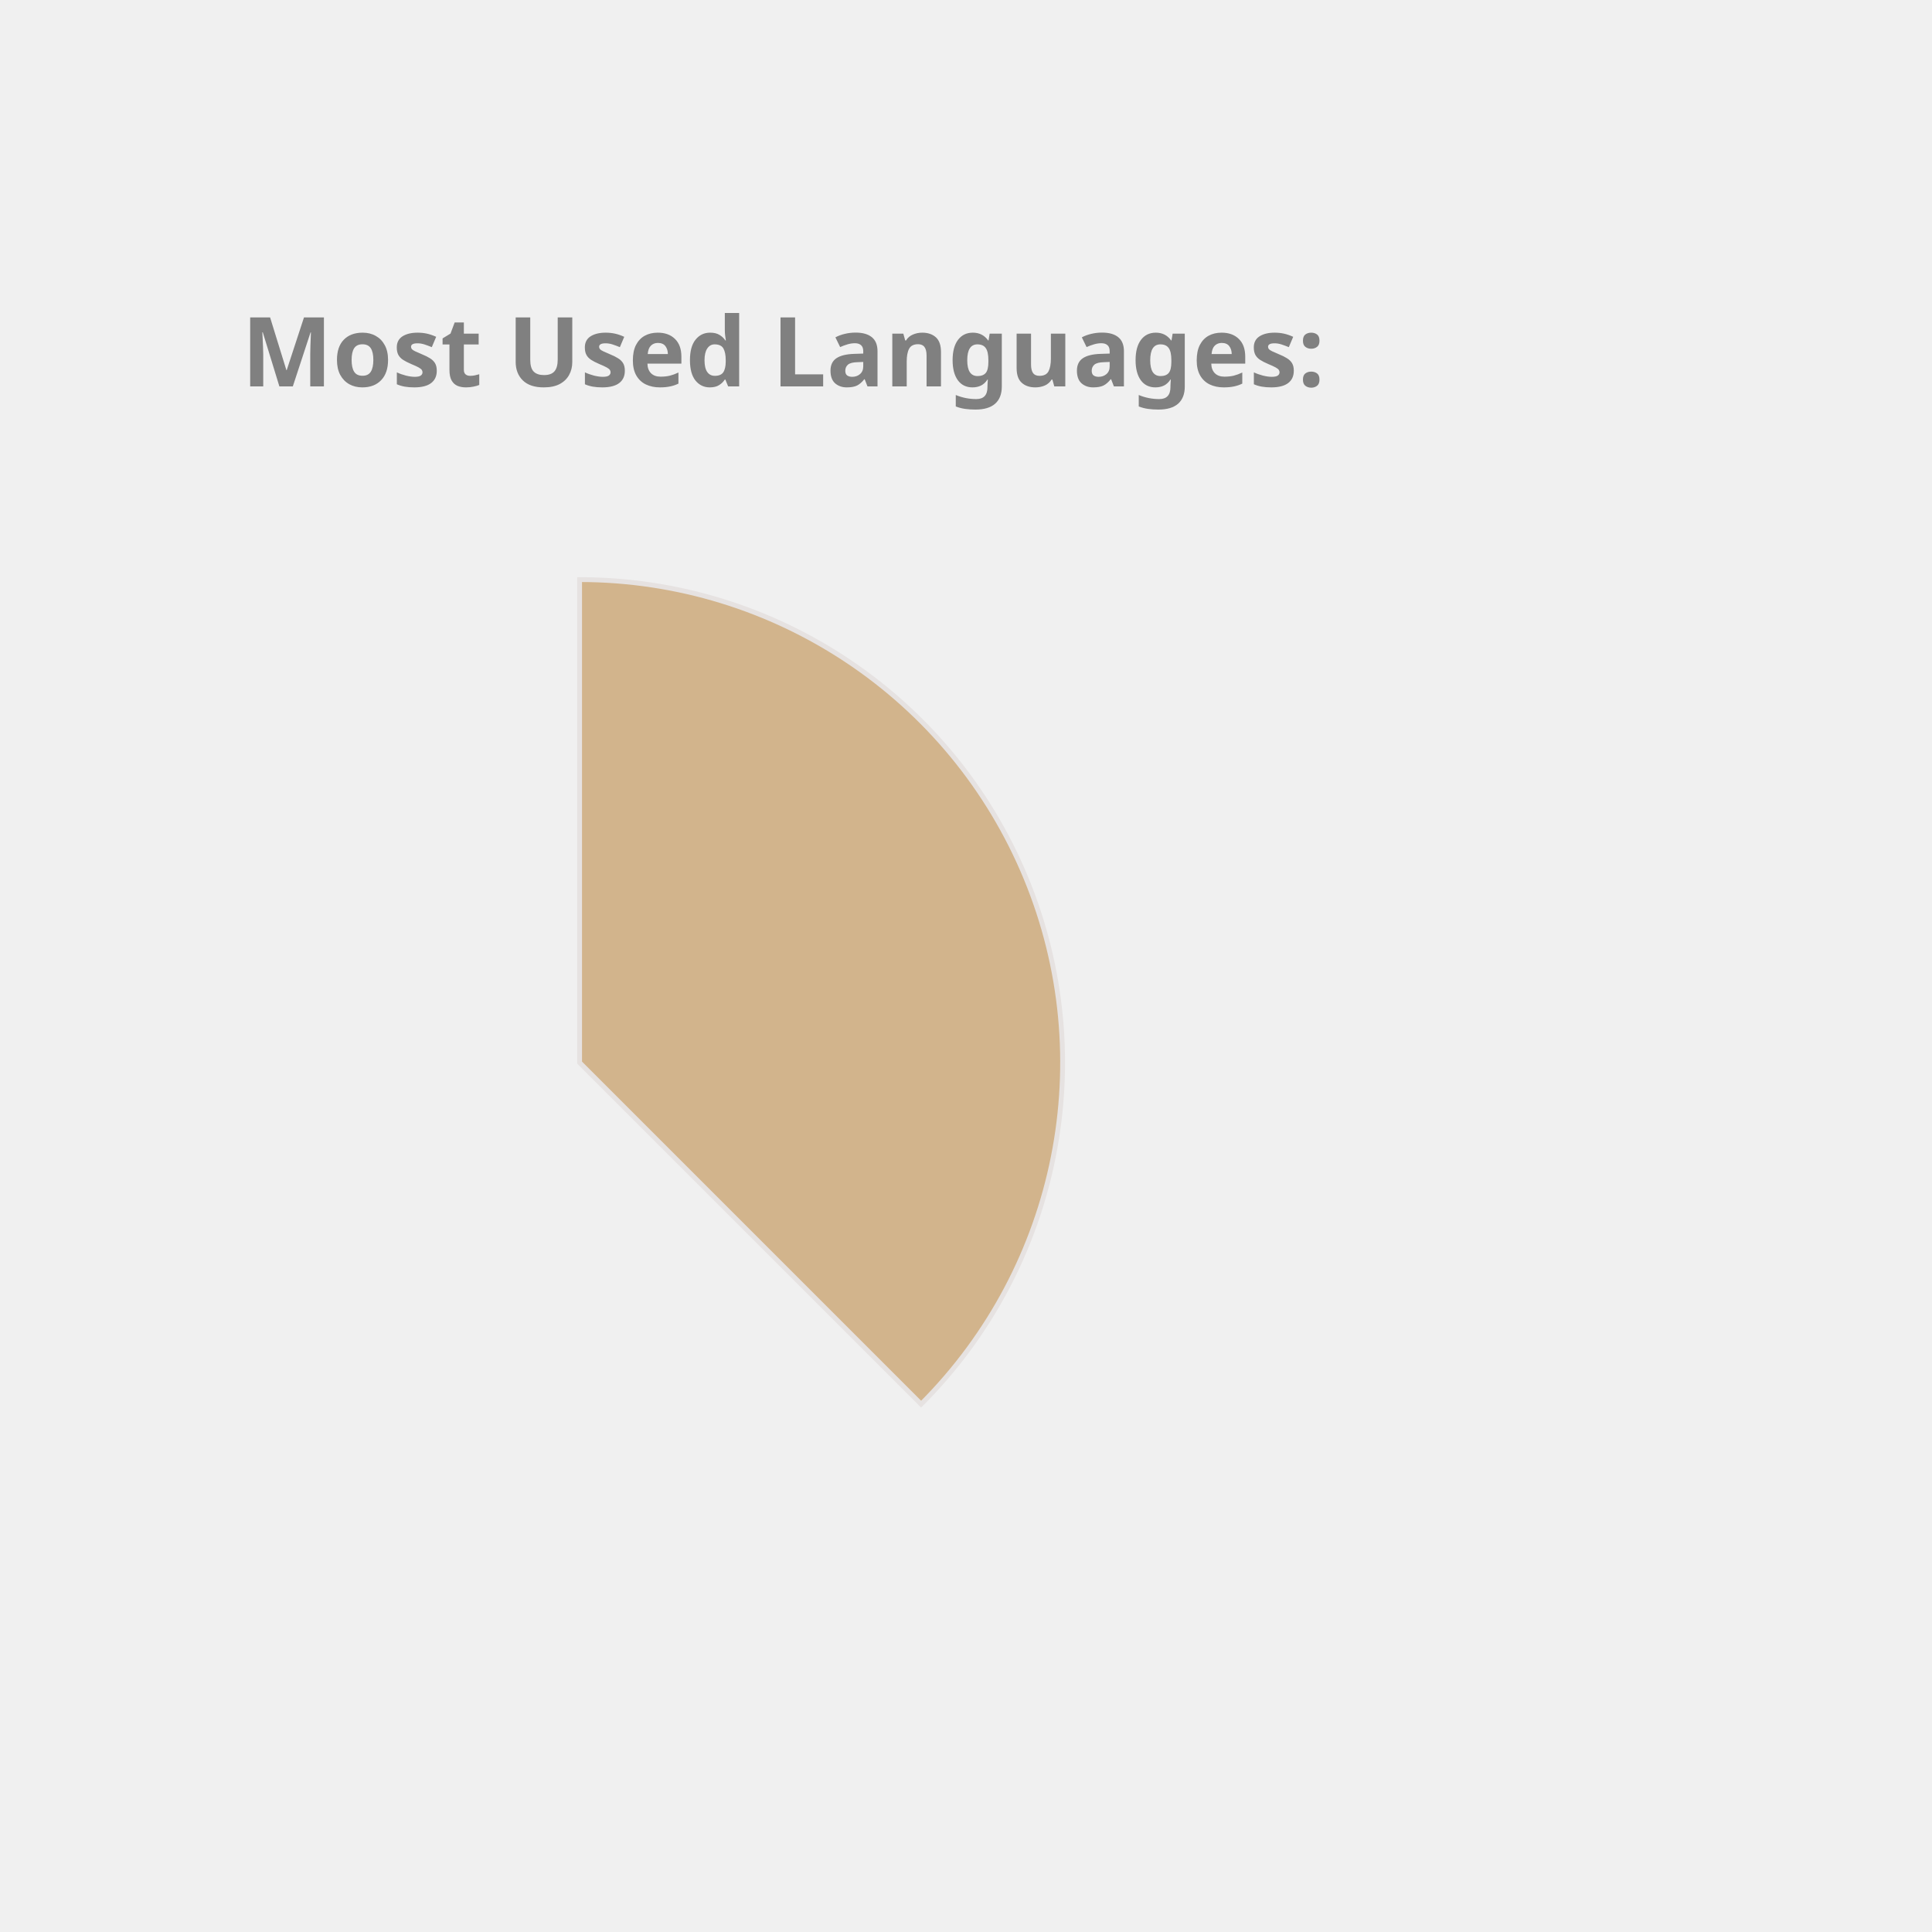
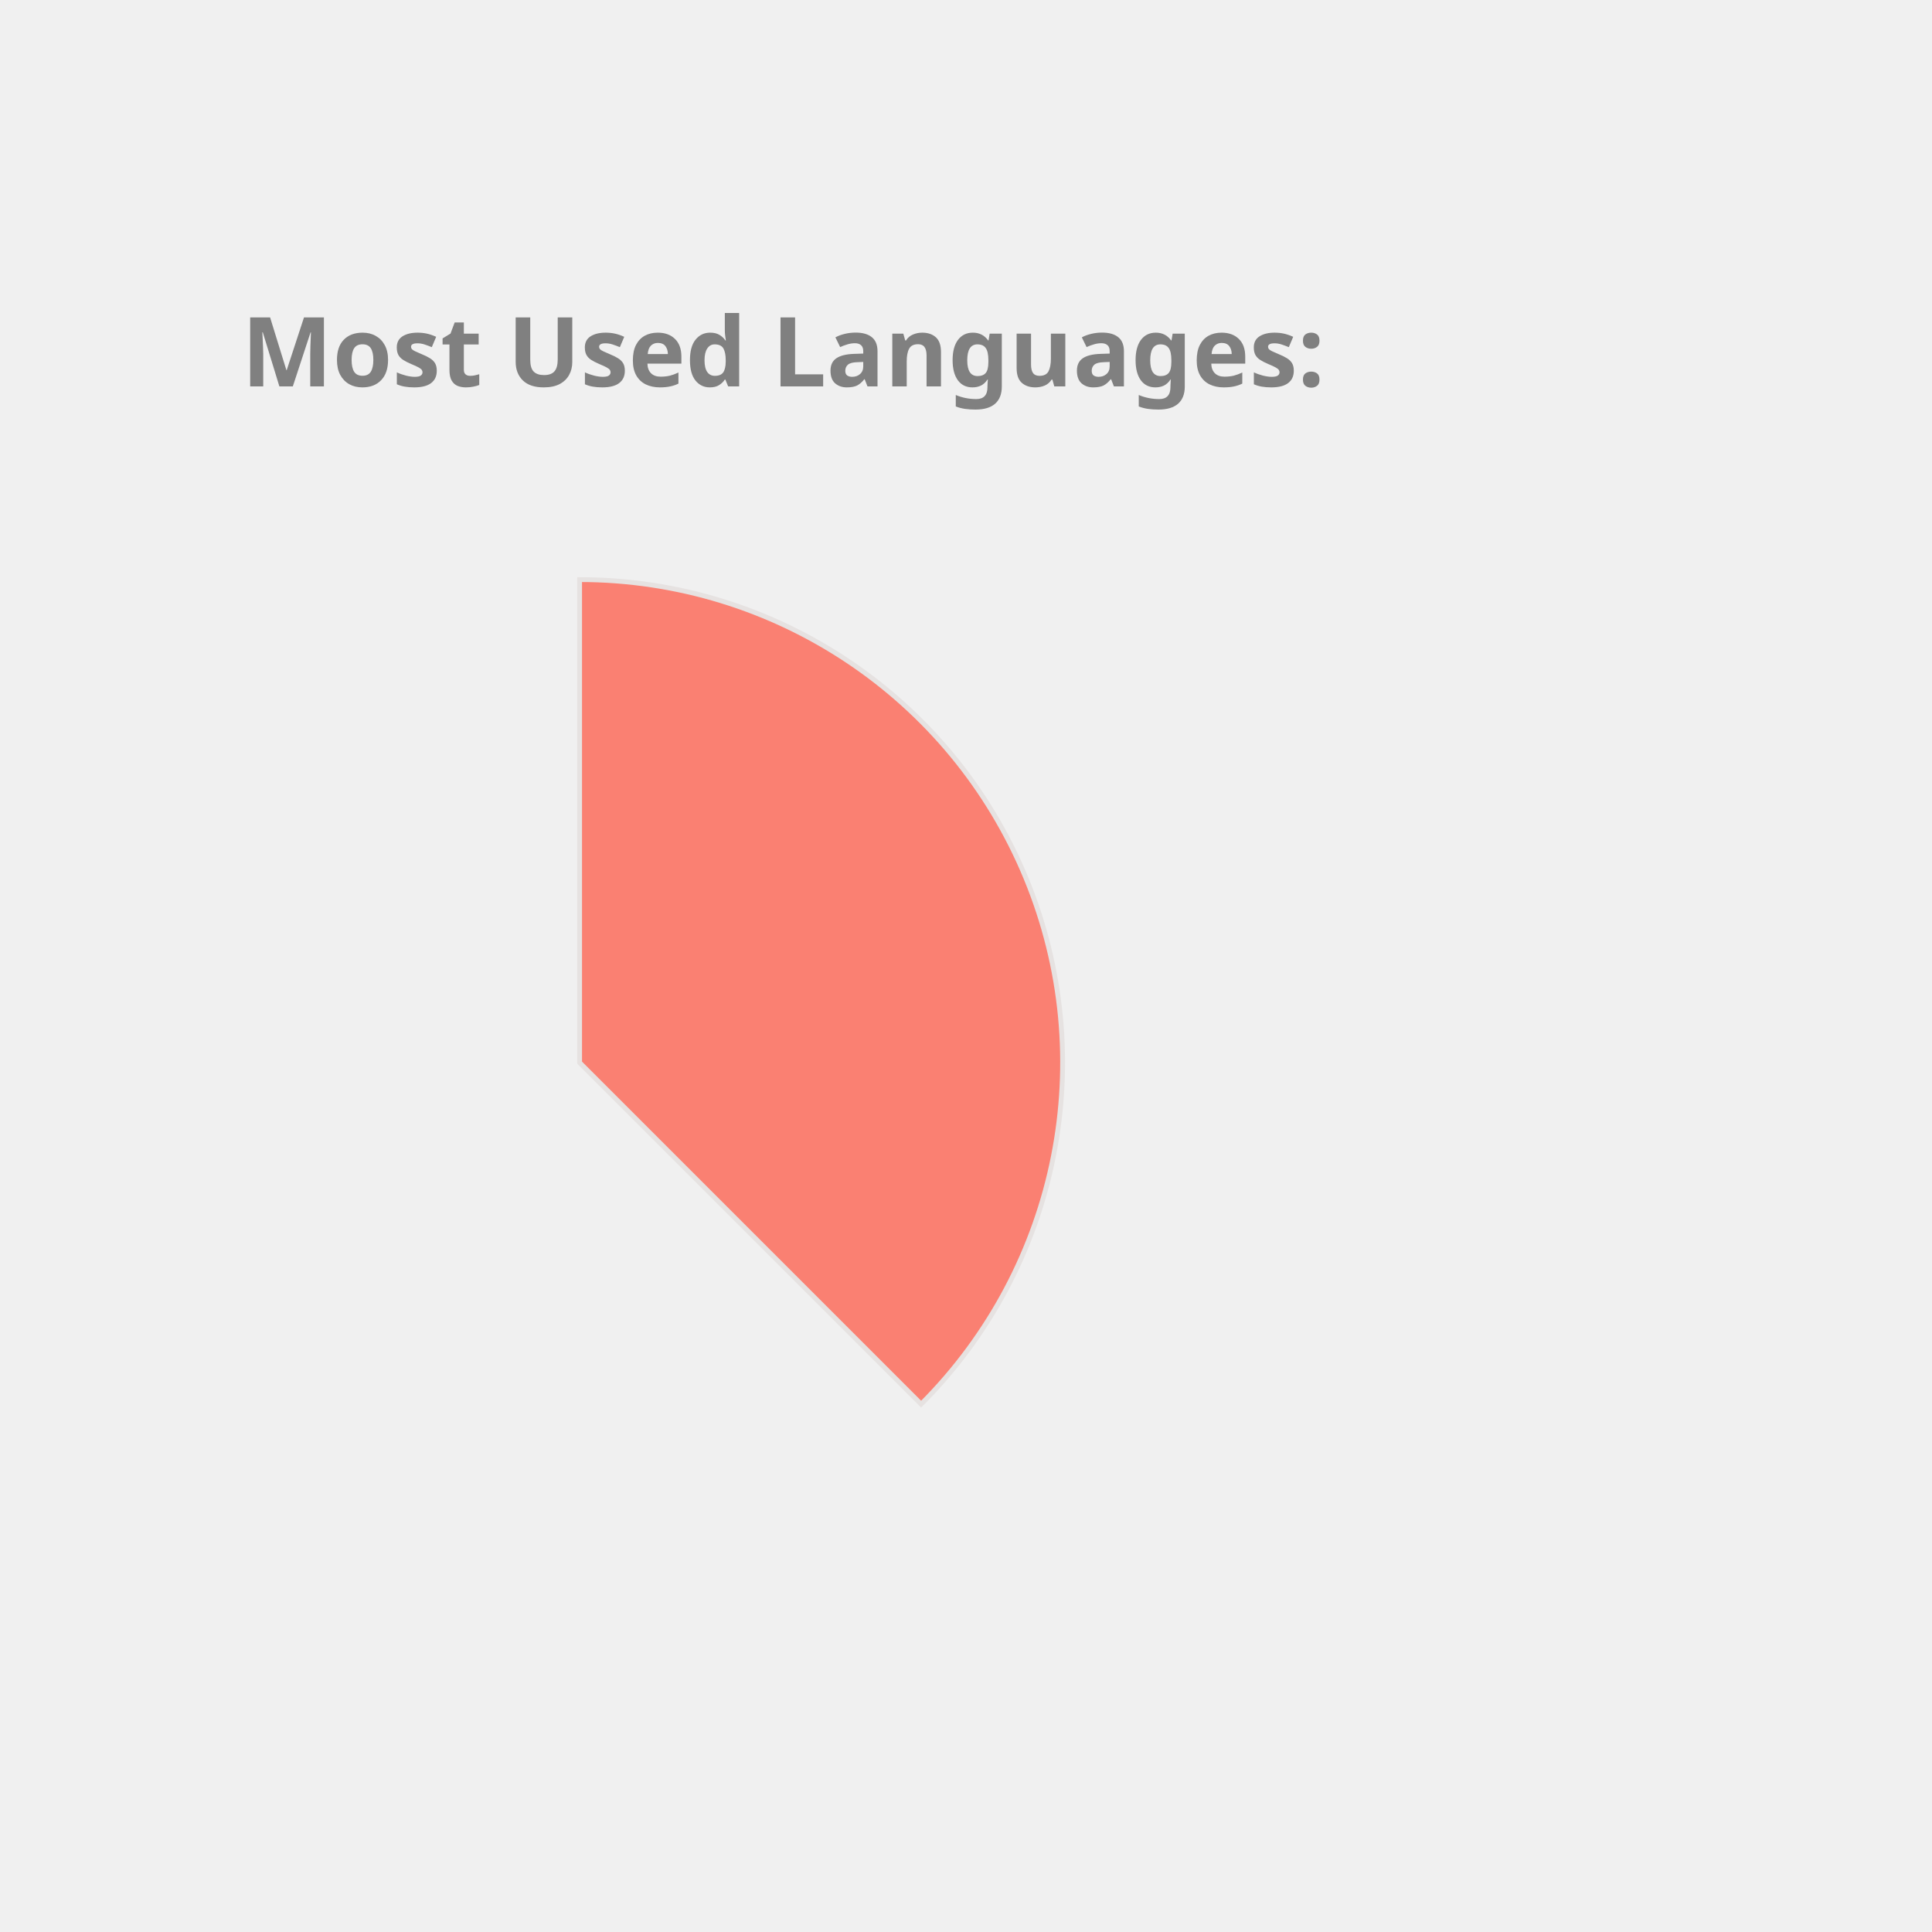
<svg xmlns="http://www.w3.org/2000/svg" height="350px" width="350px" viewBox="0 0 400 400">
  <style> 
        .label {
                font: bold 20px sans-serif;
                color: #404040;
                -webkit-text-stroke: 1px white;
        }

        path {
                stroke: #E6E2E1;
                stroke-width: 1px;
                transform: translate(60px, 100px);
        }

        .path_1 {
                animation: fadeIn 5s linear forwards;
        }

        .path_2 {
                transform: scale(0);
                animation: fadeIn 5s linear forwards 5s;
        }


        
        .path_3 {
                transform: scale(0);
                animation: fadeIn 5s linear forwards 10s;
        }


        .path_4 {
                transform: scale(0);
                animation: fadeIn 5s linear forwards 15s;
        }

        .path_5 {
                transform: scale(0);
                animation: fadeIn 5s linear forwards 20s;
        }

        .path_6 {
                transform: scale(0);
                animation: fadeIn 5s linear forwards 25s;
        }

        .path_7 {
                transform: scale(0);
                animation: fadeIn 5s linear forwards 30s;
        }

        .path_8 {
                transform: scale(0);
                animation: fadeIn 5s linear forwards 35s;
        }

        .path_9 {
                transform: scale(0);
                animation: fadeIn 5s linear forwards 40s;
        }

        .path_10 {
                transform: scale(0);
                animation: fadeIn 5s linear forwards 45s;
        }

        @keyframes fadeIn {
                0% {                        
                        transform: translate(250px, 300px) rotate(0deg) scale(0);
                        
                }
                50% {
                        transform: translate(150px, 220px) rotate(180deg) scale(0.5);
                        
                }
                
                100% {
                        transform: translate(60px, 120px) rotate(360deg) scale(1);
                        
                }
        }
        .txt_1 {
                opacity: 0;
                animation: txtShow 5s linear forwards 0s;
        }

        .txt_2 {
                opacity: 0;
                animation: txtShow 5s linear forwards 5s;
        }

        .txt_3 {
                opacity: 0;
                animation: txtShow 5s linear forwards 10s;
        }

        .txt_4 {
                opacity: 0;
                animation: txtShow 5s linear forwards 15s;
        }

        .txt_5 {
                opacity: 0;
                animation: txtShow 5s linear forwards 20s;
        }

        .txt_6 {
                opacity: 0;
                animation: txtShow 5s linear forwards 25s;
        }

        .txt_7 {
                opacity: 0;
                animation: txtShow 5s linear forwards 30s;
        }

        .txt_8 {
                opacity: 0;
                animation: txtShow 5s linear forwards 35s;
        }

        .txt_9 {
                opacity: 0;
                animation: txtShow 5s linear forwards 40s;
        }

        .txt_10 {
                opacity: 0;
                animation: txtShow 5s linear forwards 45s;
        }

        @keyframes txtShow {
                0% {                        
                        opacity: 0;
                        transform: translate(0px, 0px) scale(0);
                }
                100% {
                        opacity: 1;
                        transform: translate(0px, 0px) scale(1);
                        
                }
        }
</style>
-   <path class="path_1" d="M 60,120 L 60,20 A 100,100 0 0 1 130.711,190.711 Z" fill="Tan" stroke="#fff" stroke-width="2" />
-   <text class="txt_1" x="260" y="150" fill="Tan" stroke="Tan" stroke-width="1">Java</text>
-   <path class="path_2" d="M 60,120 L 130.711,190.711 A 100,100 0 0 1 -19.779,180.293 Z" fill="DarkKhaki" stroke="#fff" stroke-width="2" />
-   <text class="txt_2" x="260" y="170" fill="DarkKhaki" stroke="DarkKhaki" stroke-width="1">TypeScript</text>
-   <path class="path_3" d="M 60,120 L -19.779,180.293 A 100,100 0 0 1 -30.483,77.422 Z" fill="MediumAquaMarine" stroke="#fff" stroke-width="2" />
-   <text class="txt_3" x="260" y="190" fill="MediumAquaMarine" stroke="MediumAquaMarine" stroke-width="1">JavaScript</text>
-   <path class="path_4" d="M 60,120 L -30.483,77.422 A 100,100 0 0 1 -11.154,49.735 Z" fill="Pink" stroke="#fff" stroke-width="2" />
-   <text class="txt_4" x="260" y="210" fill="Pink" stroke="Pink" stroke-width="1">HTML</text>
-   <path class="path_5" d="M 60,120 L -11.154,49.735 A 100,100 0 0 1 9.638,33.608 Z" fill="SteelBlue" stroke="#fff" stroke-width="2" />
-   <text class="txt_5" x="260" y="230" fill="SteelBlue" stroke="SteelBlue" stroke-width="1">Sass</text>
-   <path class="path_6" d="M 60,120 L 9.638,33.608 A 100,100 0 0 1 29.696,24.702 Z" fill="RoyalBlue" stroke="#fff" stroke-width="2" />
-   <text class="txt_6" x="260" y="250" fill="RoyalBlue" stroke="RoyalBlue" stroke-width="1">CSS</text>
-   <path class="path_7" d="M 60,120 L 29.696,24.702 A 100,100 0 0 1 39.414,22.142 Z" fill="Orchid" stroke="#fff" stroke-width="2" />
-   <text class="txt_7" x="260" y="270" fill="Orchid" stroke="Orchid" stroke-width="1">Python</text>
-   <path class="path_8" d="M 60,120 L 39.414,22.142 A 100,100 0 0 1 48.714,20.639 Z" fill="IndianRed" stroke="#fff" stroke-width="2" />
-   <text class="txt_8" x="260" y="290" fill="IndianRed" stroke="IndianRed" stroke-width="1">Batchfile</text>
-   <path class="path_9" d="M 60,120 L 48.714,20.639 A 100,100 0 0 1 54.976,20.126 Z" fill="CornflowerBlue" stroke="#fff" stroke-width="2" />
-   <text class="txt_9" x="260" y="310" fill="CornflowerBlue" stroke="CornflowerBlue" stroke-width="1">SCSS</text>
-   <path class="path_10" d="M 60,120 L 54.976,20.126 A 100,100 0 0 1 59.372,20.002 Z" fill="Crimson" stroke="#fff" stroke-width="2" />
-   <text class="txt_10" x="260" y="330" fill="Crimson" stroke="Crimson" stroke-width="1">Mustache</text>
+   <path class="path_1" d="M 60,120 L 60,20 A 100,100 0 0 1 130.711,190.711 Z" fill="Salmon" stroke="#fff" stroke-width="2" />
+   <text class="txt_1" x="260" y="150" fill="Salmon" stroke="Salmon" stroke-width="1">Java</text>
+   <path class="path_2" d="M 60,120 L 130.711,190.711 A 100,100 0 0 1 -19.779,180.293 Z" fill="MediumSlateBlue" stroke="#fff" stroke-width="2" />
+   <text class="txt_2" x="260" y="170" fill="MediumSlateBlue" stroke="MediumSlateBlue" stroke-width="1">TypeScript</text>
+   <path class="path_3" d="M 60,120 L -19.779,180.293 A 100,100 0 0 1 -30.483,77.422 Z" fill="Orange" stroke="#fff" stroke-width="2" />
+   <text class="txt_3" x="260" y="190" fill="Orange" stroke="Orange" stroke-width="1">JavaScript</text>
+   <path class="path_4" d="M 60,120 L -30.483,77.422 A 100,100 0 0 1 -11.154,49.735 Z" fill="LightSeaGreen" stroke="#fff" stroke-width="2" />
+   <text class="txt_4" x="260" y="210" fill="LightSeaGreen" stroke="LightSeaGreen" stroke-width="1">HTML</text>
+   <path class="path_5" d="M 60,120 L -11.154,49.735 A 100,100 0 0 1 9.638,33.608 Z" fill="Crimson" stroke="#fff" stroke-width="2" />
+   <text class="txt_5" x="260" y="230" fill="Crimson" stroke="Crimson" stroke-width="1">Sass</text>
+   <path class="path_6" d="M 60,120 L 9.638,33.608 A 100,100 0 0 1 29.696,24.702 Z" fill="Coral" stroke="#fff" stroke-width="2" />
+   <text class="txt_6" x="260" y="250" fill="Coral" stroke="Coral" stroke-width="1">CSS</text>
+   <path class="path_7" d="M 60,120 L 29.696,24.702 A 100,100 0 0 1 39.414,22.142 Z" fill="Tomato" stroke="#fff" stroke-width="2" />
+   <text class="txt_7" x="260" y="270" fill="Tomato" stroke="Tomato" stroke-width="1">Python</text>
+   <path class="path_8" d="M 60,120 L 39.414,22.142 A 100,100 0 0 1 48.714,20.639 Z" fill="RosyBrown" stroke="#fff" stroke-width="2" />
+   <text class="txt_8" x="260" y="290" fill="RosyBrown" stroke="RosyBrown" stroke-width="1">Batchfile</text>
+   <path class="path_9" d="M 60,120 L 48.714,20.639 A 100,100 0 0 1 54.976,20.126 Z" fill="Chocolate" stroke="#fff" stroke-width="2" />
+   <text class="txt_9" x="260" y="310" fill="Chocolate" stroke="Chocolate" stroke-width="1">SCSS</text>
+   <path class="path_10" d="M 60,120 L 54.976,20.126 A 100,100 0 0 1 59.372,20.002 Z" fill="SteelBlue" stroke="#fff" stroke-width="2" />
+   <text class="txt_10" x="260" y="330" fill="SteelBlue" stroke="SteelBlue" stroke-width="1">Mustache</text>
  <g class="label">
    <text x="50" y="80" fill="grey">Most Used Languages:</text>
  </g>
</svg>
